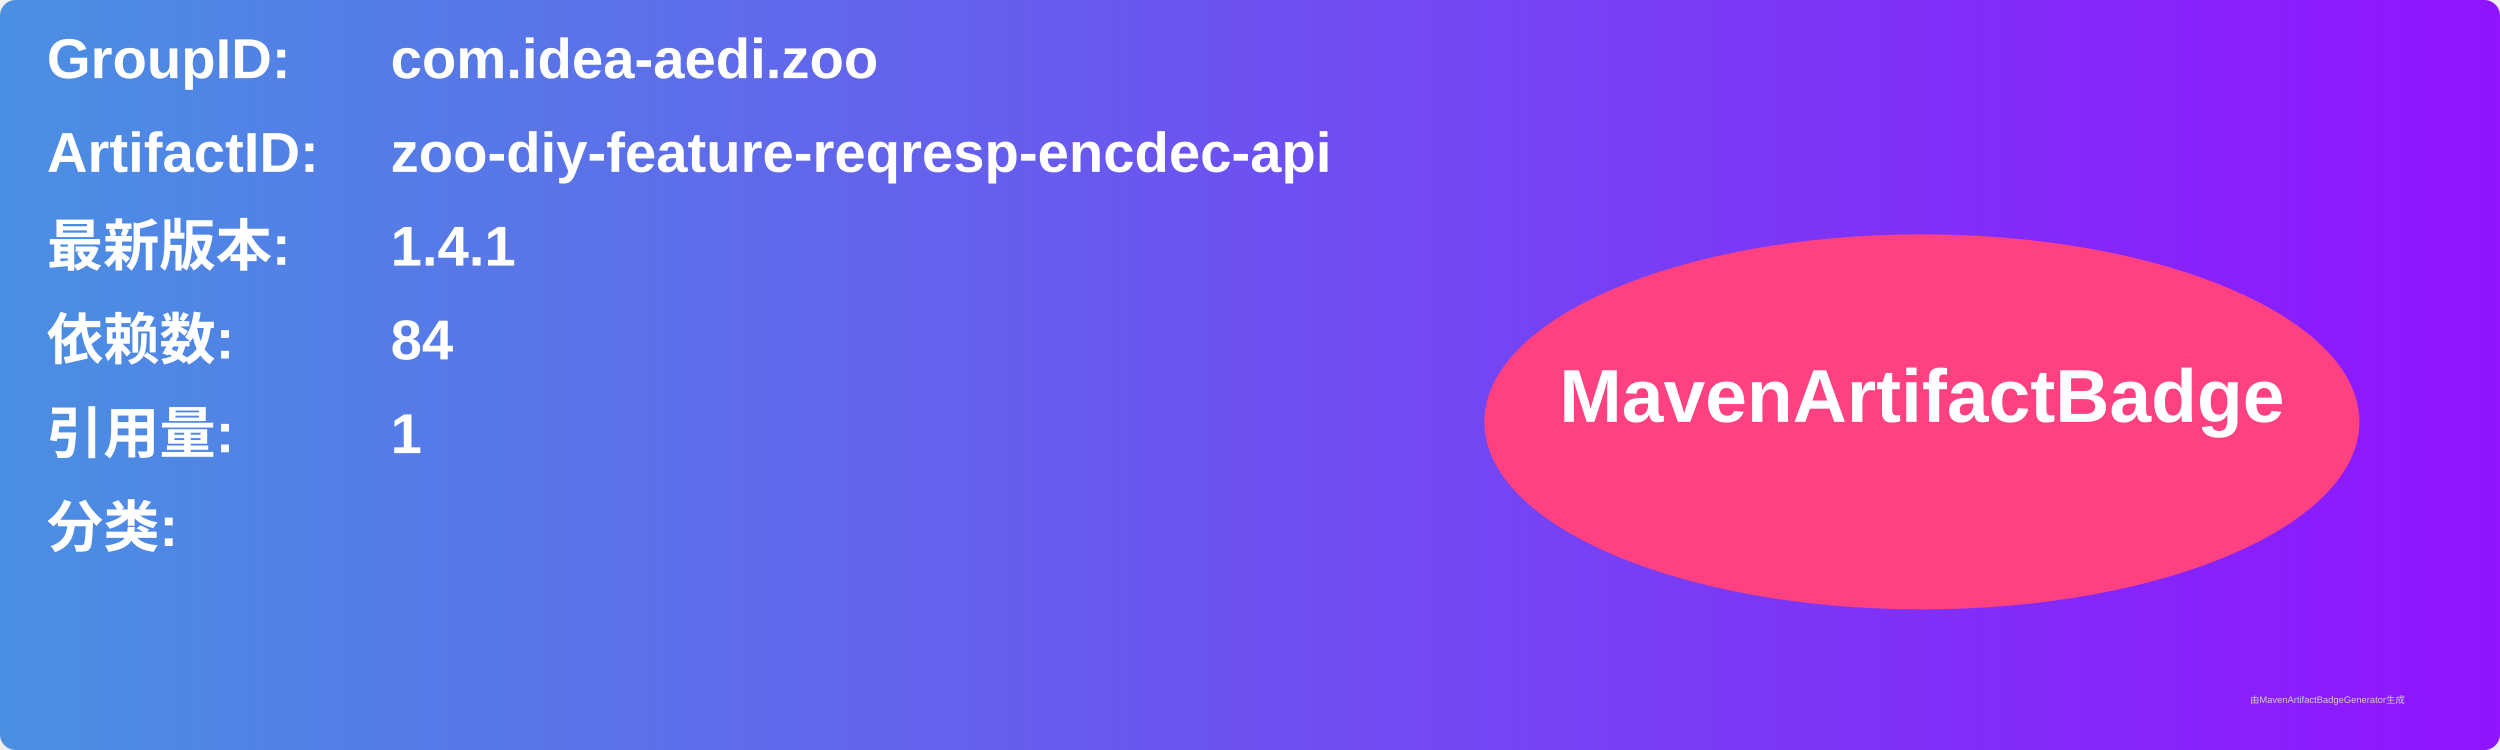
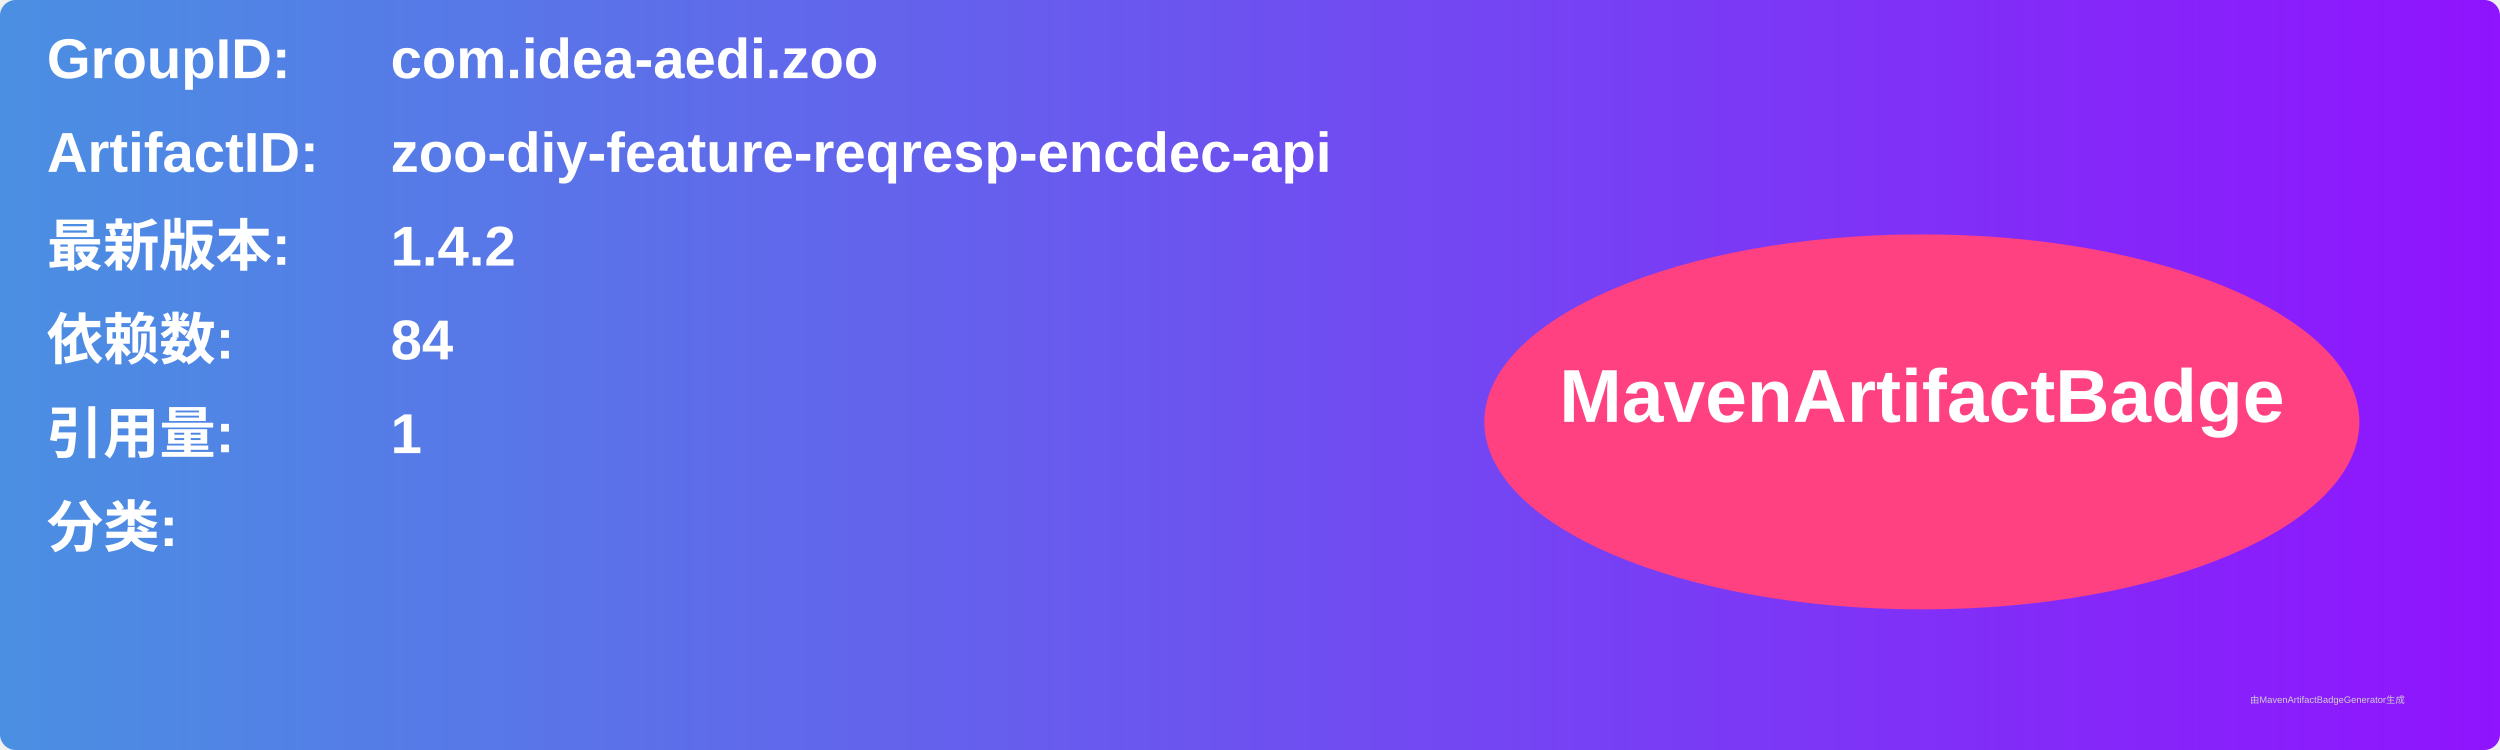
<svg xmlns="http://www.w3.org/2000/svg" width="800" height="240" viewBox="0 0 800 240">
  <linearGradient id="grad" x1="0%" y1="0%" x2="100%" y2="0%">
    <stop offset="0%" stop-color="#4a90e2" />
    <stop offset="100%" stop-color="#9013fe" />
  </linearGradient>
  <rect width="100%" height="100%" rx="5" ry="5" fill="url(#grad)" />
  <g transform="translate(15, 15)">
    <text x="0" y="10" font-family="Arial" font-size="18" fill="white" font-weight="bold" width="260">GroupID:</text>
    <text x="110" y="10" font-family="Arial" font-size="18" fill="white" font-weight="bold" width="460">com.idea-aedi.zoo</text>
    <text x="0" y="40" font-family="Arial" font-size="18" fill="white" font-weight="bold" width="260">ArtifactID:</text>
    <text x="110" y="40" font-family="Arial" font-size="18" fill="white" font-weight="bold" width="460">zoo-diy-feature-reqresp-encdec-api</text>
    <text x="0" y="70" font-family="Arial" font-size="18" fill="white" font-weight="bold">最新版本:</text>
    <text x="110" y="70" font-family="Arial" font-size="18" fill="white" font-weight="bold">
-       <tspan font-weight="bold">1.4.1</tspan>
+       <tspan font-weight="bold">1.4.2</tspan>
    </text>
    <text x="0" y="100" font-family="Arial" font-size="18" fill="white" font-weight="bold">依赖数: </text>
    <text x="110" y="100" font-family="Arial" font-size="18" fill="white">
      <tspan font-weight="bold">84</tspan>
    </text>
    <text x="0" y="130" font-family="Arial" font-size="18" fill="white" font-weight="bold">引用量: </text>
    <text x="110" y="130" font-family="Arial" font-size="18" fill="white">
      <tspan font-weight="bold">1</tspan>
    </text>
    <text x="0" y="160" font-family="Arial" font-size="18" fill="white" font-weight="bold">分类:</text>
    <text x="10" y="190" font-family="Arial" font-size="10" fill="white">
      <tspan font-weight="bold" />
    </text>
    <ellipse cx="600" cy="120" rx="140" ry="60" fill="#ff4081" />
    <text x="600" y="120" text-anchor="middle" font-family="Arial" font-size="24" fill="white" font-weight="bold">MavenArtifactBadge</text>
  </g>
  <text x="720" y="225" font-family="Arial" font-size="3" fill="#d0d0d0">由MavenArtifactBadgeGenerator生成</text>
</svg>
